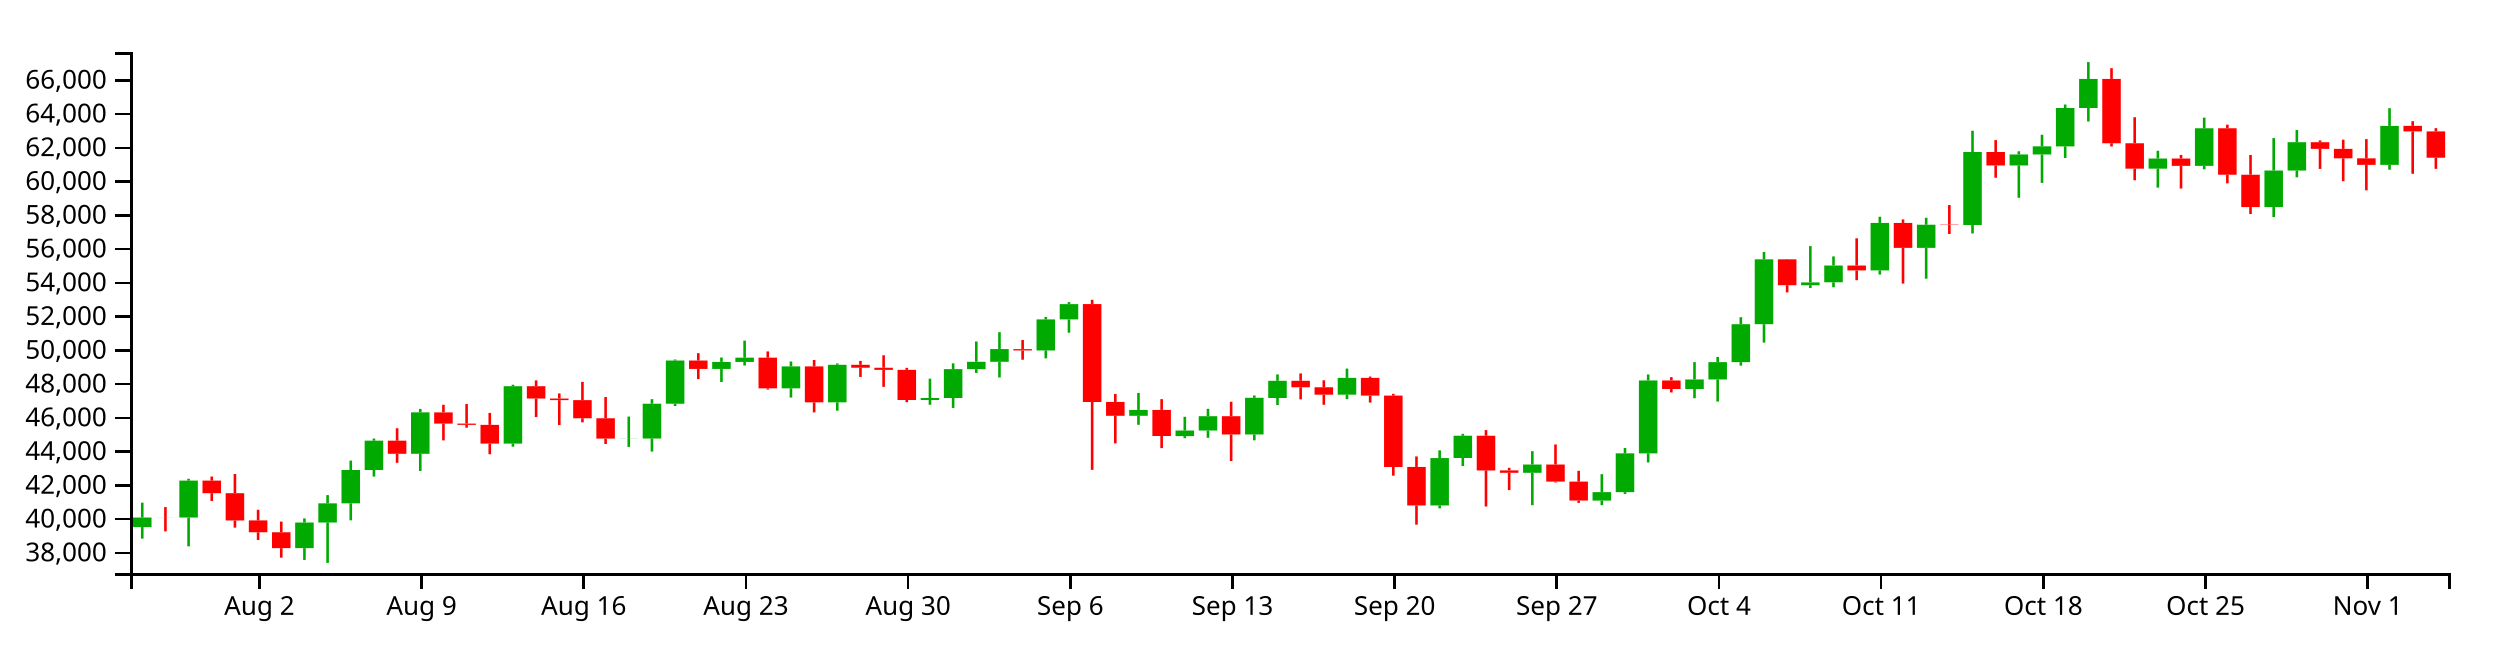
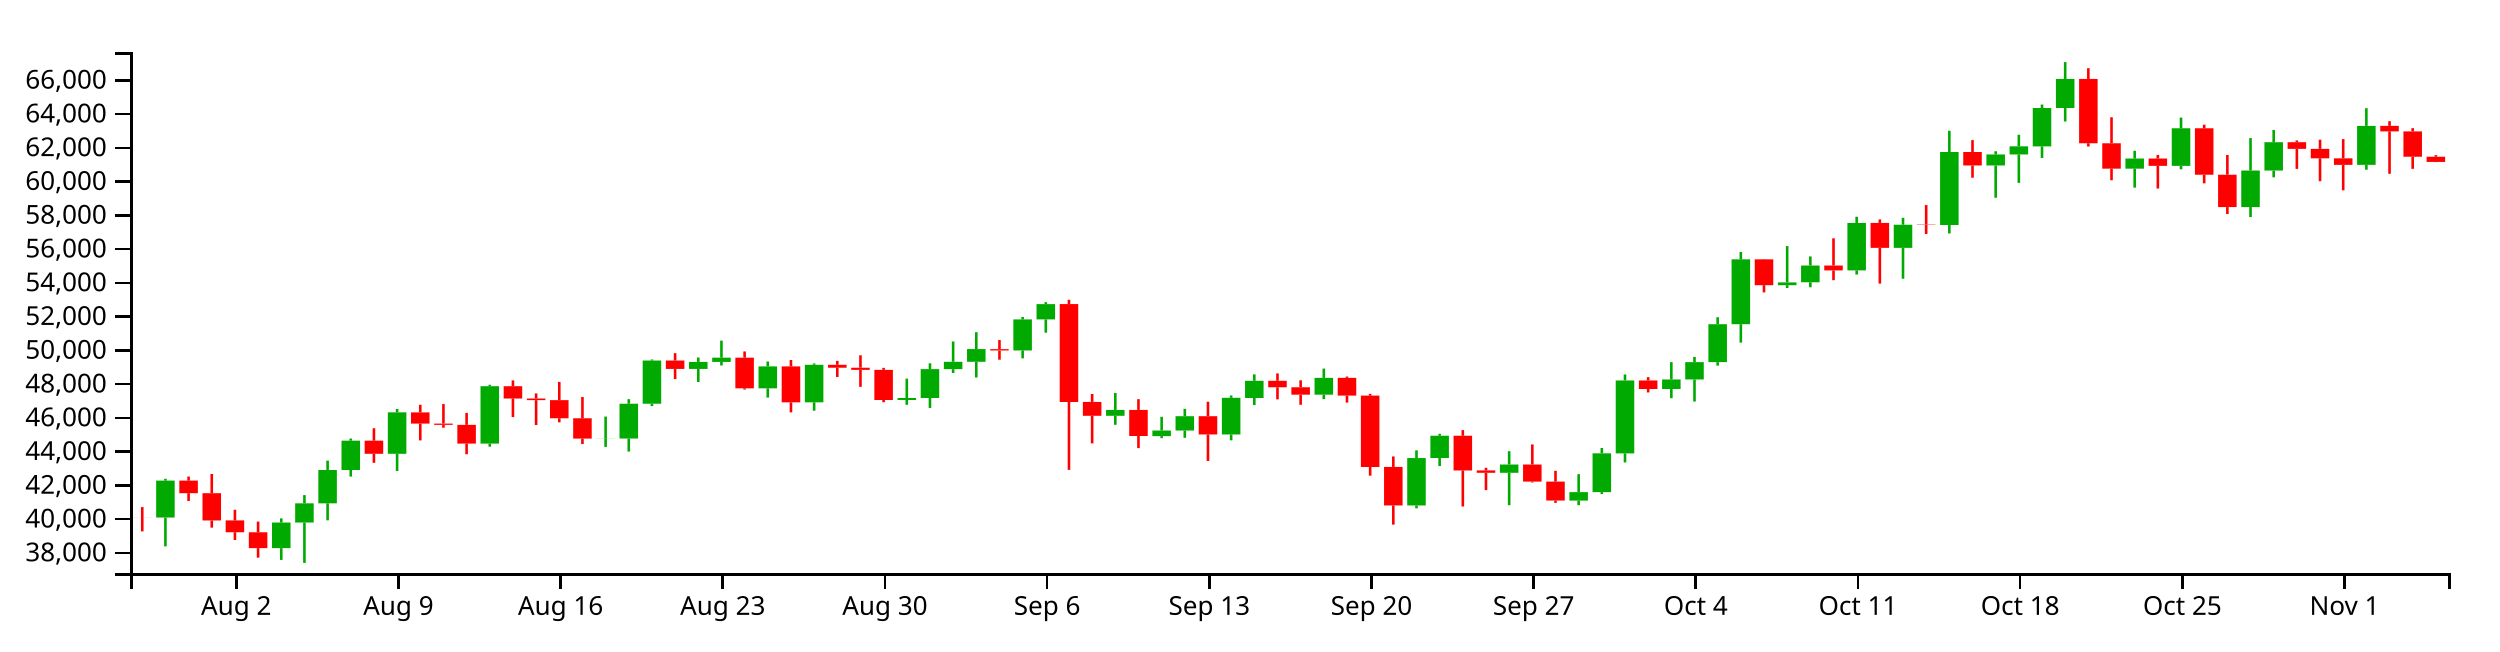
<svg xmlns="http://www.w3.org/2000/svg" version="1.1" width="960" height="250">
  <g transform="translate(50,20)">
    <style>.axis path,.axis line{fill:none;stroke:#000;shape-rendering:crispEdges;}path.candle{stroke:#000000;}path.candle.body{stroke-width:0;}path.candle.up{fill:#00AA00;stroke:#00AA00;}path.candle.down{fill:#FF0000;stroke:#FF0000;}</style>
    <g class="candlestick">
      <g class="data">
-         <path class="candle body up" d="M 1.068 182.386 l 7.117 0 L 8.185 178.737 l -7.117 0 L 1.068 182.386 M 18.86 178.744 l 7.117 0 L 25.978 164.562 l -7.117 0 L 18.86 178.744 M 63.343 190.486 l 7.117 0 L 70.46 180.658 l -7.117 0 L 63.343 190.486 M 72.239 180.658 l 7.117 0 L 79.356 173.273 l -7.117 0 L 72.239 180.658 M 81.136 173.273 l 7.117 0 L 88.253 160.475 l -7.117 0 L 81.136 173.273 M 90.032 160.475 l 7.117 0 L 97.149 149.224 l -7.117 0 L 90.032 160.475 M 107.825 154.268 l 7.117 0 L 114.942 138.329 l -7.117 0 L 107.825 154.268 M 143.411 150.342 l 7.117 0 L 150.528 128.303 l -7.117 0 L 143.411 150.342 M 187.893 148.424 l 7.117 0 L 195.01 148.364 l -7.117 0 L 187.893 148.424 M 196.789 148.402 l 7.117 0 L 203.906 135.041 l -7.117 0 L 196.789 148.402 M 205.686 135.041 l 7.117 0 L 212.803 118.434 l -7.117 0 L 205.686 135.041 M 223.479 121.679 l 7.117 0 L 230.596 118.974 l -7.117 0 L 223.479 121.679 M 232.375 118.974 l 7.117 0 L 239.492 117.356 l -7.117 0 L 232.375 118.974 M 250.168 129.12 l 7.117 0 L 257.285 120.698 l -7.117 0 L 250.168 129.12 M 267.961 134.501 l 7.117 0 L 275.078 120.072 l -7.117 0 L 267.961 134.501 M 303.547 133.6 l 7.117 0 L 310.664 132.835 l -7.117 0 L 303.547 133.6 M 312.443 132.835 l 7.117 0 L 319.56 121.753 l -7.117 0 L 312.443 132.835 M 321.339 121.753 l 7.117 0 L 328.457 118.926 l -7.117 0 L 321.339 121.753 M 330.236 118.926 l 7.117 0 L 337.353 114.048 l -7.117 0 L 330.236 118.926 M 348.029 114.577 l 7.117 0 L 355.146 102.654 l -7.117 0 L 348.029 114.577 M 356.925 102.654 l 7.117 0 L 364.042 96.775 l -7.117 0 L 356.925 102.654 M 383.615 139.658 l 7.117 0 L 390.732 137.41 l -7.117 0 L 383.615 139.658 M 401.407 147.476 l 7.117 0 L 408.525 145.327 l -7.117 0 L 401.407 147.476 M 410.304 145.327 l 7.117 0 L 417.421 139.808 l -7.117 0 L 410.304 145.327 M 428.097 146.838 l 7.117 0 L 435.214 132.766 l -7.117 0 L 428.097 146.838 M 436.993 132.82 l 7.117 0 L 444.11 126.22 l -7.117 0 L 436.993 132.82 M 463.683 131.545 l 7.117 0 L 470.8 125.109 l -7.117 0 L 463.683 131.545 M 499.268 174.106 l 7.117 0 L 506.385 155.894 l -7.117 0 L 499.268 174.106 M 508.165 155.876 l 7.117 0 L 515.282 147.327 l -7.117 0 L 508.165 155.876 M 534.854 161.553 l 7.117 0 L 541.971 158.375 l -7.117 0 L 534.854 161.553 M 561.543 172.22 l 7.117 0 L 568.661 168.983 l -7.117 0 L 561.543 172.22 M 570.44 168.983 l 7.117 0 L 577.557 154.076 l -7.117 0 L 570.44 168.983 M 579.336 154.102 l 7.117 0 L 586.453 126.089 l -7.117 0 L 579.336 154.102 M 597.129 129.374 l 7.117 0 L 604.246 125.71 l -7.117 0 L 597.129 129.374 M 606.026 125.71 l 7.117 0 L 613.143 119.067 l -7.117 0 L 606.026 125.71 M 614.922 119.067 l 7.117 0 L 622.039 104.501 l -7.117 0 L 614.922 119.067 M 623.818 104.501 l 7.117 0 L 630.936 79.59 l -7.117 0 L 623.818 104.501 M 641.611 89.506 l 7.117 0 L 648.729 88.429 l -7.117 0 L 641.611 89.506 M 650.508 88.401 l 7.117 0 L 657.625 81.958 l -7.117 0 L 650.508 88.401 M 668.301 83.842 l 7.117 0 L 675.418 65.612 l -7.117 0 L 668.301 83.842 M 686.094 75.17 l 7.117 0 L 693.211 66.289 l -7.117 0 L 686.094 75.17 M 703.886 66.412 l 7.117 0 L 711.004 38.38 l -7.117 0 L 703.886 66.412 M 721.679 43.546 l 7.117 0 L 728.796 39.314 l -7.117 0 L 721.679 43.546 M 730.576 39.314 l 7.117 0 L 737.693 36.193 l -7.117 0 L 730.576 39.314 M 739.472 36.221 l 7.117 0 L 746.589 21.474 l -7.117 0 L 739.472 36.221 M 748.369 21.474 l 7.117 0 L 755.486 10.319 l -7.117 0 L 748.369 21.474 M 775.058 44.76 l 7.117 0 L 782.175 40.88 l -7.117 0 L 775.058 44.76 M 792.851 43.697 l 7.117 0 L 799.968 29.264 l -7.117 0 L 792.851 43.697 M 819.54 59.505 l 7.117 0 L 826.657 45.488 l -7.117 0 L 819.54 59.505 M 828.437 45.488 l 7.117 0 L 835.554 34.612 l -7.117 0 L 828.437 45.488 M 864.022 43.315 l 7.117 0 L 871.14 28.349 l -7.117 0 L 864.022 43.315" />
-         <path class="candle body down" d="M 9.964 178.737 l 7.117 0 L 17.081 178.757 l -7.117 0 L 9.964 178.737 M 27.757 164.562 l 7.117 0 L 34.874 169.388 l -7.117 0 L 27.757 164.562 M 36.653 169.388 l 7.117 0 L 43.77 179.866 l -7.117 0 L 36.653 169.388 M 45.55 179.835 l 7.117 0 L 52.667 184.388 l -7.117 0 L 45.55 179.835 M 54.446 184.394 l 7.117 0 L 61.563 190.486 l -7.117 0 L 54.446 184.394 M 98.928 149.224 l 7.117 0 L 106.046 154.268 l -7.117 0 L 98.928 149.224 M 116.721 138.358 l 7.117 0 L 123.838 142.661 l -7.117 0 L 116.721 138.358 M 125.618 142.661 l 7.117 0 L 132.735 143.141 l -7.117 0 L 125.618 142.661 M 134.514 143.143 l 7.117 0 L 141.631 150.349 l -7.117 0 L 134.514 143.143 M 152.307 128.303 l 7.117 0 L 159.424 133.045 l -7.117 0 L 152.307 128.303 M 161.204 133.045 l 7.117 0 L 168.321 133.659 l -7.117 0 L 161.204 133.045 M 170.1 133.659 l 7.117 0 L 177.217 140.611 l -7.117 0 L 170.1 133.659 M 178.996 140.611 l 7.117 0 L 186.114 148.424 l -7.117 0 L 178.996 140.611 M 214.582 118.434 l 7.117 0 L 221.699 121.679 l -7.117 0 L 214.582 118.434 M 241.271 117.356 l 7.117 0 L 248.389 129.12 l -7.117 0 L 241.271 117.356 M 259.064 120.698 l 7.117 0 L 266.182 134.501 l -7.117 0 L 259.064 120.698 M 276.857 120.072 l 7.117 0 L 283.974 121.203 l -7.117 0 L 276.857 120.072 M 285.754 121.203 l 7.117 0 L 292.871 122.03 l -7.117 0 L 285.754 121.203 M 294.65 122.03 l 7.117 0 L 301.767 133.6 l -7.117 0 L 294.65 122.03 M 339.132 114.056 l 7.117 0 L 346.25 114.589 l -7.117 0 L 339.132 114.056 M 365.822 96.76 l 7.117 0 L 372.939 134.372 l -7.117 0 L 365.822 96.76 M 374.718 134.341 l 7.117 0 L 381.835 139.658 l -7.117 0 L 374.718 134.341 M 392.511 137.41 l 7.117 0 L 399.628 147.42 l -7.117 0 L 392.511 137.41 M 419.2 139.808 l 7.117 0 L 426.317 146.838 l -7.117 0 L 419.2 139.808 M 445.89 126.22 l 7.117 0 L 453.007 128.706 l -7.117 0 L 445.89 126.22 M 454.786 128.706 l 7.117 0 L 461.903 131.545 l -7.117 0 L 454.786 128.706 M 472.579 125.109 l 7.117 0 L 479.696 131.922 l -7.117 0 L 472.579 125.109 M 481.475 131.922 l 7.117 0 L 488.593 159.316 l -7.117 0 L 481.475 131.922 M 490.372 159.31 l 7.117 0 L 497.489 174.104 l -7.117 0 L 490.372 159.31 M 517.061 147.327 l 7.117 0 L 524.178 160.646 l -7.117 0 L 517.061 147.327 M 525.958 160.645 l 7.117 0 L 533.075 161.553 l -7.117 0 L 525.958 160.645 M 543.75 158.375 l 7.117 0 L 550.868 164.945 l -7.117 0 L 543.75 158.375 M 552.647 164.945 l 7.117 0 L 559.764 172.21 l -7.117 0 L 552.647 164.945 M 588.233 126.089 l 7.117 0 L 595.35 129.374 l -7.117 0 L 588.233 126.089 M 632.715 79.59 l 7.117 0 L 639.832 89.506 l -7.117 0 L 632.715 79.59 M 659.404 81.958 l 7.117 0 L 666.521 83.842 l -7.117 0 L 659.404 81.958 M 677.197 65.612 l 7.117 0 L 684.314 75.17 l -7.117 0 L 677.197 65.612 M 694.99 66.264 l 7.117 0 L 702.107 66.412 l -7.117 0 L 694.99 66.264 M 712.783 38.38 l 7.117 0 L 719.9 43.546 l -7.117 0 L 712.783 38.38 M 757.265 10.319 l 7.117 0 L 764.382 35.005 l -7.117 0 L 757.265 10.319 M 766.162 35.005 l 7.117 0 L 773.279 44.76 l -7.117 0 L 766.162 35.005 M 783.954 40.88 l 7.117 0 L 791.072 43.697 l -7.117 0 L 783.954 40.88 M 801.747 29.264 l 7.117 0 L 808.864 47.09 l -7.117 0 L 801.747 29.264 M 810.644 47.09 l 7.117 0 L 817.761 59.505 l -7.117 0 L 810.644 47.09 M 837.333 34.612 l 7.117 0 L 844.45 37.17 l -7.117 0 L 837.333 34.612 M 846.23 37.17 l 7.117 0 L 853.347 40.796 l -7.117 0 L 846.23 37.17 M 855.126 40.796 l 7.117 0 L 862.243 43.315 l -7.117 0 L 855.126 40.796 M 872.919 28.345 l 7.117 0 L 880.036 30.446 l -7.117 0 L 872.919 28.345 M 881.815 30.446 l 7.117 0 L 888.932 40.564 l -7.117 0 L 881.815 30.446" />
+         <path class="candle body up" d="M 9.964 178.744 l 7.117 0 L 17.081 164.562 l -7.117 0 L 9.964 178.744 M 54.446 190.486 l 7.117 0 L 61.563 180.658 l -7.117 0 L 54.446 190.486 M 63.343 180.658 l 7.117 0 L 70.46 173.273 l -7.117 0 L 63.343 180.658 M 72.239 173.273 l 7.117 0 L 79.356 160.475 l -7.117 0 L 72.239 173.273 M 81.136 160.475 l 7.117 0 L 88.253 149.224 l -7.117 0 L 81.136 160.475 M 98.928 154.268 l 7.117 0 L 106.046 138.329 l -7.117 0 L 98.928 154.268 M 134.514 150.342 l 7.117 0 L 141.631 128.303 l -7.117 0 L 134.514 150.342 M 178.996 148.424 l 7.117 0 L 186.114 148.364 l -7.117 0 L 178.996 148.424 M 187.893 148.402 l 7.117 0 L 195.01 135.041 l -7.117 0 L 187.893 148.402 M 196.789 135.041 l 7.117 0 L 203.906 118.434 l -7.117 0 L 196.789 135.041 M 214.582 121.679 l 7.117 0 L 221.699 118.974 l -7.117 0 L 214.582 121.679 M 223.479 118.974 l 7.117 0 L 230.596 117.356 l -7.117 0 L 223.479 118.974 M 241.271 129.12 l 7.117 0 L 248.389 120.698 l -7.117 0 L 241.271 129.12 M 259.064 134.501 l 7.117 0 L 266.182 120.072 l -7.117 0 L 259.064 134.501 M 294.65 133.6 l 7.117 0 L 301.767 132.835 l -7.117 0 L 294.65 133.6 M 303.547 132.835 l 7.117 0 L 310.664 121.753 l -7.117 0 L 303.547 132.835 M 312.443 121.753 l 7.117 0 L 319.56 118.926 l -7.117 0 L 312.443 121.753 M 321.339 118.926 l 7.117 0 L 328.457 114.048 l -7.117 0 L 321.339 118.926 M 339.132 114.577 l 7.117 0 L 346.25 102.654 l -7.117 0 L 339.132 114.577 M 348.029 102.654 l 7.117 0 L 355.146 96.775 l -7.117 0 L 348.029 102.654 M 374.718 139.658 l 7.117 0 L 381.835 137.41 l -7.117 0 L 374.718 139.658 M 392.511 147.476 l 7.117 0 L 399.628 145.327 l -7.117 0 L 392.511 147.476 M 401.407 145.327 l 7.117 0 L 408.525 139.808 l -7.117 0 L 401.407 145.327 M 419.2 146.838 l 7.117 0 L 426.317 132.766 l -7.117 0 L 419.2 146.838 M 428.097 132.82 l 7.117 0 L 435.214 126.22 l -7.117 0 L 428.097 132.82 M 454.786 131.545 l 7.117 0 L 461.903 125.109 l -7.117 0 L 454.786 131.545 M 490.372 174.106 l 7.117 0 L 497.489 155.894 l -7.117 0 L 490.372 174.106 M 499.268 155.876 l 7.117 0 L 506.385 147.327 l -7.117 0 L 499.268 155.876 M 525.958 161.553 l 7.117 0 L 533.075 158.375 l -7.117 0 L 525.958 161.553 M 552.647 172.22 l 7.117 0 L 559.764 168.983 l -7.117 0 L 552.647 172.22 M 561.543 168.983 l 7.117 0 L 568.661 154.076 l -7.117 0 L 561.543 168.983 M 570.44 154.102 l 7.117 0 L 577.557 126.089 l -7.117 0 L 570.44 154.102 M 588.233 129.374 l 7.117 0 L 595.35 125.71 l -7.117 0 L 588.233 129.374 M 597.129 125.71 l 7.117 0 L 604.246 119.067 l -7.117 0 L 597.129 125.71 M 606.026 119.067 l 7.117 0 L 613.143 104.501 l -7.117 0 L 606.026 119.067 M 614.922 104.501 l 7.117 0 L 622.039 79.59 l -7.117 0 L 614.922 104.501 M 632.715 89.506 l 7.117 0 L 639.832 88.429 l -7.117 0 L 632.715 89.506 M 641.611 88.401 l 7.117 0 L 648.729 81.958 l -7.117 0 L 641.611 88.401 M 659.404 83.842 l 7.117 0 L 666.521 65.612 l -7.117 0 L 659.404 83.842 M 677.197 75.17 l 7.117 0 L 684.314 66.289 l -7.117 0 L 677.197 75.17 M 694.99 66.412 l 7.117 0 L 702.107 38.38 l -7.117 0 L 694.99 66.412 M 712.783 43.546 l 7.117 0 L 719.9 39.314 l -7.117 0 L 712.783 43.546 M 721.679 39.314 l 7.117 0 L 728.796 36.193 l -7.117 0 L 721.679 39.314 M 730.576 36.221 l 7.117 0 L 737.693 21.474 l -7.117 0 L 730.576 36.221 M 739.472 21.474 l 7.117 0 L 746.589 10.319 l -7.117 0 L 739.472 21.474 M 766.162 44.76 l 7.117 0 L 773.279 40.88 l -7.117 0 L 766.162 44.76 M 783.954 43.697 l 7.117 0 L 791.072 29.264 l -7.117 0 L 783.954 43.697 M 810.644 59.505 l 7.117 0 L 817.761 45.488 l -7.117 0 L 810.644 59.505 M 819.54 45.488 l 7.117 0 L 826.657 34.612 l -7.117 0 L 819.54 45.488 M 855.126 43.315 l 7.117 0 L 862.243 28.349 l -7.117 0 L 855.126 43.315" />
+         <path class="candle body down" d="M 1.068 178.737 l 7.117 0 L 8.185 178.757 l -7.117 0 L 1.068 178.737 M 18.86 164.562 l 7.117 0 L 25.978 169.388 l -7.117 0 L 18.86 164.562 M 27.757 169.388 l 7.117 0 L 34.874 179.866 l -7.117 0 L 27.757 169.388 M 36.653 179.835 l 7.117 0 L 43.77 184.388 l -7.117 0 L 36.653 179.835 M 45.55 184.394 l 7.117 0 L 52.667 190.486 l -7.117 0 L 45.55 184.394 M 90.032 149.224 l 7.117 0 L 97.149 154.268 l -7.117 0 L 90.032 149.224 M 107.825 138.358 l 7.117 0 L 114.942 142.661 l -7.117 0 L 107.825 138.358 M 116.721 142.661 l 7.117 0 L 123.838 143.141 l -7.117 0 L 116.721 142.661 M 125.618 143.143 l 7.117 0 L 132.735 150.349 l -7.117 0 L 125.618 143.143 M 143.411 128.303 l 7.117 0 L 150.528 133.045 l -7.117 0 L 143.411 128.303 M 152.307 133.045 l 7.117 0 L 159.424 133.659 l -7.117 0 L 152.307 133.045 M 161.204 133.659 l 7.117 0 L 168.321 140.611 l -7.117 0 L 161.204 133.659 M 170.1 140.611 l 7.117 0 L 177.217 148.424 l -7.117 0 L 170.1 140.611 M 205.686 118.434 l 7.117 0 L 212.803 121.679 l -7.117 0 L 205.686 118.434 M 232.375 117.356 l 7.117 0 L 239.492 129.12 l -7.117 0 L 232.375 117.356 M 250.168 120.698 l 7.117 0 L 257.285 134.501 l -7.117 0 L 250.168 120.698 M 267.961 120.072 l 7.117 0 L 275.078 121.203 l -7.117 0 L 267.961 120.072 M 276.857 121.203 l 7.117 0 L 283.974 122.03 l -7.117 0 L 276.857 121.203 M 285.754 122.03 l 7.117 0 L 292.871 133.6 l -7.117 0 L 285.754 122.03 M 330.236 114.056 l 7.117 0 L 337.353 114.589 l -7.117 0 L 330.236 114.056 M 356.925 96.76 l 7.117 0 L 364.042 134.372 l -7.117 0 L 356.925 96.76 M 365.822 134.341 l 7.117 0 L 372.939 139.658 l -7.117 0 L 365.822 134.341 M 383.615 137.41 l 7.117 0 L 390.732 147.42 l -7.117 0 L 383.615 137.41 M 410.304 139.808 l 7.117 0 L 417.421 146.838 l -7.117 0 L 410.304 139.808 M 436.993 126.22 l 7.117 0 L 444.11 128.706 l -7.117 0 L 436.993 126.22 M 445.89 128.706 l 7.117 0 L 453.007 131.545 l -7.117 0 L 445.89 128.706 M 463.683 125.109 l 7.117 0 L 470.8 131.922 l -7.117 0 L 463.683 125.109 M 472.579 131.922 l 7.117 0 L 479.696 159.316 l -7.117 0 L 472.579 131.922 M 481.475 159.31 l 7.117 0 L 488.593 174.104 l -7.117 0 L 481.475 159.31 M 508.165 147.327 l 7.117 0 L 515.282 160.646 l -7.117 0 L 508.165 147.327 M 517.061 160.645 l 7.117 0 L 524.178 161.553 l -7.117 0 L 517.061 160.645 M 534.854 158.375 l 7.117 0 L 541.971 164.945 l -7.117 0 L 534.854 158.375 M 543.75 164.945 l 7.117 0 L 550.868 172.21 l -7.117 0 L 543.75 164.945 M 579.336 126.089 l 7.117 0 L 586.453 129.374 l -7.117 0 L 579.336 126.089 M 623.818 79.59 l 7.117 0 L 630.936 89.506 l -7.117 0 L 623.818 79.59 M 650.508 81.958 l 7.117 0 L 657.625 83.842 l -7.117 0 L 650.508 81.958 M 668.301 65.612 l 7.117 0 L 675.418 75.17 l -7.117 0 L 668.301 65.612 M 686.094 66.264 l 7.117 0 L 693.211 66.412 l -7.117 0 L 686.094 66.264 M 703.886 38.38 l 7.117 0 L 711.004 43.546 l -7.117 0 L 703.886 38.38 M 748.369 10.319 l 7.117 0 L 755.486 35.005 l -7.117 0 L 748.369 10.319 M 757.265 35.005 l 7.117 0 L 764.382 44.76 l -7.117 0 L 757.265 35.005 M 775.058 40.88 l 7.117 0 L 782.175 43.697 l -7.117 0 L 775.058 40.88 M 792.851 29.264 l 7.117 0 L 799.968 47.09 l -7.117 0 L 792.851 29.264 M 801.747 47.09 l 7.117 0 L 808.864 59.505 l -7.117 0 L 801.747 47.09 M 828.437 34.612 l 7.117 0 L 835.554 37.17 l -7.117 0 L 828.437 34.612 M 837.333 37.17 l 7.117 0 L 844.45 40.796 l -7.117 0 L 837.333 37.17 M 846.23 40.796 l 7.117 0 L 853.347 43.315 l -7.117 0 L 846.23 40.796 M 864.022 28.345 l 7.117 0 L 871.14 30.446 l -7.117 0 L 864.022 28.345 M 872.919 30.446 l 7.117 0 L 880.036 40.179 l -7.117 0 L 872.919 30.446 M 881.815 40.179 l 7.117 0 L 888.932 42.193 l -7.117 0 L 881.815 40.179" />
        <path class="candle body equal" />
-         <path class="candle wick up" d="M 4.626 173.03 L 4.626 178.737 M 4.626 182.386 L 4.626 186.824 M 22.419 163.847 L 22.419 164.562 M 22.419 178.744 L 22.419 189.798 M 66.901 179.061 L 66.901 180.658 M 66.901 190.486 L 66.901 195.014 M 75.798 170.113 L 75.798 173.273 M 75.798 180.658 L 75.798 196.154 M 84.694 156.874 L 84.694 160.475 M 84.694 173.273 L 84.694 179.811 M 93.591 148.398 L 93.591 149.224 M 93.591 160.475 L 93.591 163.006 M 111.383 137.027 L 111.383 138.329 M 111.383 154.268 L 111.383 160.85 M 146.969 127.746 L 146.969 128.303 M 146.969 150.342 L 146.969 151.526 M 191.451 139.971 L 191.451 148.364 M 191.451 148.424 L 191.451 151.618 M 200.348 133.275 L 200.348 135.041 M 200.348 148.402 L 200.348 153.404 M 209.244 118.042 L 209.244 118.434 M 209.244 135.041 L 209.244 135.933 M 227.037 117.284 L 227.037 118.974 M 227.037 121.679 L 227.037 126.683 M 235.934 110.802 L 235.934 117.356 M 235.934 118.974 L 235.934 120.337 M 253.727 118.812 L 253.727 120.698 M 253.727 129.12 L 253.727 132.67 M 271.519 119.553 L 271.519 120.072 M 271.519 134.501 L 271.519 137.715 M 307.105 125.412 L 307.105 132.835 M 307.105 133.6 L 307.105 135.434 M 316.002 119.514 L 316.002 121.753 M 316.002 132.835 L 316.002 136.652 M 324.898 111.125 L 324.898 118.926 M 324.898 121.753 L 324.898 123.221 M 333.794 107.56 L 333.794 114.048 M 333.794 118.926 L 333.794 124.953 M 351.587 101.727 L 351.587 102.654 M 351.587 114.577 L 351.587 117.608 M 360.484 96.022 L 360.484 96.775 M 360.484 102.654 L 360.484 107.759 M 387.173 130.896 L 387.173 137.41 M 387.173 139.658 L 387.173 143.127 M 404.966 140.049 L 404.966 145.327 M 404.966 147.476 L 404.966 148.254 M 413.862 136.989 L 413.862 139.808 M 413.862 145.327 L 413.862 148.125 M 431.655 131.868 L 431.655 132.766 M 431.655 146.838 L 431.655 149.082 M 440.552 123.766 L 440.552 126.22 M 440.552 132.82 L 440.552 135.548 M 467.241 121.541 L 467.241 125.109 M 467.241 131.545 L 467.241 133.259 M 502.827 152.932 L 502.827 155.894 M 502.827 174.106 L 502.827 175.199 M 511.723 146.596 L 511.723 147.327 M 511.723 155.876 L 511.723 158.97 M 538.413 153.26 L 538.413 158.375 M 538.413 161.553 L 538.413 174.002 M 565.102 162.075 L 565.102 168.983 M 565.102 172.22 L 565.102 173.977 M 573.998 152.019 L 573.998 154.076 M 573.998 168.983 L 573.998 169.723 M 582.895 123.798 L 582.895 126.089 M 582.895 154.102 L 582.895 157.583 M 600.688 119.046 L 600.688 125.71 M 600.688 129.374 L 600.688 132.919 M 609.584 117.05 L 609.584 119.067 M 609.584 125.71 L 609.584 134.196 M 618.481 101.815 L 618.481 104.501 M 618.481 119.067 L 618.481 120.38 M 627.377 76.77 L 627.377 79.59 M 627.377 104.501 L 627.377 111.564 M 645.17 74.502 L 645.17 88.429 M 645.17 89.506 L 645.17 90.593 M 654.066 78.462 L 654.066 81.958 M 654.066 88.401 L 654.066 90.307 M 671.859 63.229 L 671.859 65.612 M 671.859 83.842 L 671.859 85.424 M 689.652 63.631 L 689.652 66.289 M 689.652 75.17 L 689.652 87.03 M 707.445 30.209 L 707.445 38.38 M 707.445 66.412 L 707.445 69.64 M 725.238 38.082 L 725.238 39.314 M 725.238 43.546 L 725.238 55.943 M 734.134 31.747 L 734.134 36.193 M 734.134 39.314 L 734.134 50.229 M 743.031 20.142 L 743.031 21.474 M 743.031 36.221 L 743.031 40.65 M 751.927 3.846 L 751.927 10.319 M 751.927 21.474 L 751.927 26.654 M 778.617 37.893 L 778.617 40.88 M 778.617 44.76 L 778.617 52.059 M 796.409 25.168 L 796.409 29.264 M 796.409 43.697 L 796.409 45.008 M 823.099 33.022 L 823.099 45.488 M 823.099 59.505 L 823.099 63.352 M 831.995 29.904 L 831.995 34.612 M 831.995 45.488 L 831.995 48.088 M 867.581 21.542 L 867.581 28.349 M 867.581 43.315 L 867.581 45.172" style="stroke-width: 1px;" />
-         <path class="candle wick down" d="M 13.523 174.715 L 13.523 178.737 M 13.523 178.757 L 13.523 184.05 M 31.315 162.996 L 31.315 164.562 M 31.315 169.388 L 31.315 172.381 M 40.212 162.017 L 40.212 169.388 M 40.212 179.866 L 40.212 182.611 M 49.108 175.753 L 49.108 179.835 M 49.108 184.388 L 49.108 187.356 M 58.005 180.29 L 58.005 184.394 M 58.005 190.486 L 58.005 194.149 M 102.487 144.444 L 102.487 149.224 M 102.487 154.268 L 102.487 157.726 M 120.28 135.434 L 120.28 138.358 M 120.28 142.661 L 120.28 149.114 M 129.176 135.152 L 129.176 142.661 M 129.176 143.141 L 129.176 144.242 M 138.073 138.557 L 138.073 143.143 M 138.073 150.349 L 138.073 154.426 M 155.866 126.073 L 155.866 128.303 M 155.866 133.045 L 155.866 140.159 M 164.762 131.076 L 164.762 133.045 M 164.762 133.659 L 164.762 143.212 M 173.659 126.658 L 173.659 133.659 M 173.659 140.611 L 173.659 142.175 M 182.555 132.452 L 182.555 140.611 M 182.555 148.424 L 182.555 150.498 M 218.141 115.617 L 218.141 118.434 M 218.141 121.679 L 218.141 125.568 M 244.83 114.95 L 244.83 117.356 M 244.83 129.12 L 244.83 129.6 M 262.623 118.238 L 262.623 120.698 M 262.623 134.501 L 262.623 138.351 M 280.416 118.587 L 280.416 120.072 M 280.416 121.203 L 280.416 124.758 M 289.312 116.426 L 289.312 121.203 M 289.312 122.03 L 289.312 128.546 M 298.209 121.247 L 298.209 122.03 M 298.209 133.6 L 298.209 134.442 M 342.691 110.57 L 342.691 114.056 M 342.691 114.589 L 342.691 118.126 M 369.38 95.115 L 369.38 96.76 M 369.38 134.372 L 369.38 160.435 M 378.277 131.279 L 378.277 134.341 M 378.277 139.658 L 378.277 150.265 M 396.07 133.275 L 396.07 137.41 M 396.07 147.42 L 396.07 152.078 M 422.759 134.267 L 422.759 139.808 M 422.759 146.838 L 422.759 157.019 M 449.448 123.396 L 449.448 126.22 M 449.448 128.706 L 449.448 133.352 M 458.345 126.035 L 458.345 128.706 M 458.345 131.545 L 458.345 135.437 M 476.138 124.59 L 476.138 125.109 M 476.138 131.922 L 476.138 134.596 M 485.034 131.238 L 485.034 131.922 M 485.034 159.316 L 485.034 162.659 M 493.93 155.276 L 493.93 159.31 M 493.93 174.104 L 493.93 181.457 M 520.62 145.157 L 520.62 147.327 M 520.62 160.646 L 520.62 174.489 M 529.516 159.633 L 529.516 160.645 M 529.516 161.553 L 529.516 168.193 M 547.309 150.667 L 547.309 158.375 M 547.309 164.945 L 547.309 165.264 M 556.206 160.796 L 556.206 164.945 M 556.206 172.21 L 556.206 173.108 M 591.791 124.825 L 591.791 126.089 M 591.791 129.374 L 591.791 130.701 M 636.273 79.478 L 636.273 79.59 M 636.273 89.506 L 636.273 92.282 M 662.963 71.511 L 662.963 81.958 M 662.963 83.842 L 662.963 87.595 M 680.756 64.26 L 680.756 65.612 M 680.756 75.17 L 680.756 88.898 M 698.549 58.733 L 698.549 66.264 M 698.549 66.412 L 698.549 69.847 M 716.341 33.804 L 716.341 38.38 M 716.341 43.546 L 716.341 48.249 M 760.824 6.181 L 760.824 10.319 M 760.824 35.005 L 760.824 36.257 M 769.72 25.027 L 769.72 35.005 M 769.72 44.76 L 769.72 49.221 M 787.513 39.498 L 787.513 40.88 M 787.513 43.697 L 787.513 52.393 M 805.306 27.872 L 805.306 29.264 M 805.306 47.09 L 805.306 50.404 M 814.202 39.524 L 814.202 47.09 M 814.202 59.505 L 814.202 62.185 M 840.892 33.928 L 840.892 34.612 M 840.892 37.17 L 840.892 44.859 M 849.788 33.63 L 849.788 37.17 M 849.788 40.796 L 849.788 49.575 M 858.685 33.419 L 858.685 40.796 M 858.685 43.315 L 858.685 53.078 M 876.477 26.534 L 876.477 28.345 M 876.477 30.446 L 876.477 46.74 M 885.374 29.215 L 885.374 30.446 M 885.374 40.564 L 885.374 44.833" style="stroke-width: 1px;" />
+         <path class="candle wick up" d="M 13.523 163.847 L 13.523 164.562 M 13.523 178.744 L 13.523 189.798 M 58.005 179.061 L 58.005 180.658 M 58.005 190.486 L 58.005 195.014 M 66.901 170.113 L 66.901 173.273 M 66.901 180.658 L 66.901 196.154 M 75.798 156.874 L 75.798 160.475 M 75.798 173.273 L 75.798 179.811 M 84.694 148.398 L 84.694 149.224 M 84.694 160.475 L 84.694 163.006 M 102.487 137.027 L 102.487 138.329 M 102.487 154.268 L 102.487 160.85 M 138.073 127.746 L 138.073 128.303 M 138.073 150.342 L 138.073 151.526 M 182.555 139.971 L 182.555 148.364 M 182.555 148.424 L 182.555 151.618 M 191.451 133.275 L 191.451 135.041 M 191.451 148.402 L 191.451 153.404 M 200.348 118.042 L 200.348 118.434 M 200.348 135.041 L 200.348 135.933 M 218.141 117.284 L 218.141 118.974 M 218.141 121.679 L 218.141 126.683 M 227.037 110.802 L 227.037 117.356 M 227.037 118.974 L 227.037 120.337 M 244.83 118.812 L 244.83 120.698 M 244.83 129.12 L 244.83 132.67 M 262.623 119.553 L 262.623 120.072 M 262.623 134.501 L 262.623 137.715 M 298.209 125.412 L 298.209 132.835 M 298.209 133.6 L 298.209 135.434 M 307.105 119.514 L 307.105 121.753 M 307.105 132.835 L 307.105 136.652 M 316.002 111.125 L 316.002 118.926 M 316.002 121.753 L 316.002 123.221 M 324.898 107.56 L 324.898 114.048 M 324.898 118.926 L 324.898 124.953 M 342.691 101.727 L 342.691 102.654 M 342.691 114.577 L 342.691 117.608 M 351.587 96.022 L 351.587 96.775 M 351.587 102.654 L 351.587 107.759 M 378.277 130.896 L 378.277 137.41 M 378.277 139.658 L 378.277 143.127 M 396.07 140.049 L 396.07 145.327 M 396.07 147.476 L 396.07 148.254 M 404.966 136.989 L 404.966 139.808 M 404.966 145.327 L 404.966 148.125 M 422.759 131.868 L 422.759 132.766 M 422.759 146.838 L 422.759 149.082 M 431.655 123.766 L 431.655 126.22 M 431.655 132.82 L 431.655 135.548 M 458.345 121.541 L 458.345 125.109 M 458.345 131.545 L 458.345 133.259 M 493.93 152.932 L 493.93 155.894 M 493.93 174.106 L 493.93 175.199 M 502.827 146.596 L 502.827 147.327 M 502.827 155.876 L 502.827 158.97 M 529.516 153.26 L 529.516 158.375 M 529.516 161.553 L 529.516 174.002 M 556.206 162.075 L 556.206 168.983 M 556.206 172.22 L 556.206 173.977 M 565.102 152.019 L 565.102 154.076 M 565.102 168.983 L 565.102 169.723 M 573.998 123.798 L 573.998 126.089 M 573.998 154.102 L 573.998 157.583 M 591.791 119.046 L 591.791 125.71 M 591.791 129.374 L 591.791 132.919 M 600.688 117.05 L 600.688 119.067 M 600.688 125.71 L 600.688 134.196 M 609.584 101.815 L 609.584 104.501 M 609.584 119.067 L 609.584 120.38 M 618.481 76.77 L 618.481 79.59 M 618.481 104.501 L 618.481 111.564 M 636.273 74.502 L 636.273 88.429 M 636.273 89.506 L 636.273 90.593 M 645.17 78.462 L 645.17 81.958 M 645.17 88.401 L 645.17 90.307 M 662.963 63.229 L 662.963 65.612 M 662.963 83.842 L 662.963 85.424 M 680.756 63.631 L 680.756 66.289 M 680.756 75.17 L 680.756 87.03 M 698.549 30.209 L 698.549 38.38 M 698.549 66.412 L 698.549 69.64 M 716.341 38.082 L 716.341 39.314 M 716.341 43.546 L 716.341 55.943 M 725.238 31.747 L 725.238 36.193 M 725.238 39.314 L 725.238 50.229 M 734.134 20.142 L 734.134 21.474 M 734.134 36.221 L 734.134 40.65 M 743.031 3.846 L 743.031 10.319 M 743.031 21.474 L 743.031 26.654 M 769.72 37.893 L 769.72 40.88 M 769.72 44.76 L 769.72 52.059 M 787.513 25.168 L 787.513 29.264 M 787.513 43.697 L 787.513 45.008 M 814.202 33.022 L 814.202 45.488 M 814.202 59.505 L 814.202 63.352 M 823.099 29.904 L 823.099 34.612 M 823.099 45.488 L 823.099 48.088 M 858.685 21.542 L 858.685 28.349 M 858.685 43.315 L 858.685 45.172" style="stroke-width: 1px;" />
+         <path class="candle wick down" d="M 4.626 174.715 L 4.626 178.737 M 4.626 178.757 L 4.626 184.05 M 22.419 162.996 L 22.419 164.562 M 22.419 169.388 L 22.419 172.381 M 31.315 162.017 L 31.315 169.388 M 31.315 179.866 L 31.315 182.611 M 40.212 175.753 L 40.212 179.835 M 40.212 184.388 L 40.212 187.356 M 49.108 180.29 L 49.108 184.394 M 49.108 190.486 L 49.108 194.149 M 93.591 144.444 L 93.591 149.224 M 93.591 154.268 L 93.591 157.726 M 111.383 135.434 L 111.383 138.358 M 111.383 142.661 L 111.383 149.114 M 120.28 135.152 L 120.28 142.661 M 120.28 143.141 L 120.28 144.242 M 129.176 138.557 L 129.176 143.143 M 129.176 150.349 L 129.176 154.426 M 146.969 126.073 L 146.969 128.303 M 146.969 133.045 L 146.969 140.159 M 155.866 131.076 L 155.866 133.045 M 155.866 133.659 L 155.866 143.212 M 164.762 126.658 L 164.762 133.659 M 164.762 140.611 L 164.762 142.175 M 173.659 132.452 L 173.659 140.611 M 173.659 148.424 L 173.659 150.498 M 209.244 115.617 L 209.244 118.434 M 209.244 121.679 L 209.244 125.568 M 235.934 114.95 L 235.934 117.356 M 235.934 129.12 L 235.934 129.6 M 253.727 118.238 L 253.727 120.698 M 253.727 134.501 L 253.727 138.351 M 271.519 118.587 L 271.519 120.072 M 271.519 121.203 L 271.519 124.758 M 280.416 116.426 L 280.416 121.203 M 280.416 122.03 L 280.416 128.546 M 289.312 121.247 L 289.312 122.03 M 289.312 133.6 L 289.312 134.442 M 333.794 110.57 L 333.794 114.056 M 333.794 114.589 L 333.794 118.126 M 360.484 95.115 L 360.484 96.76 M 360.484 134.372 L 360.484 160.435 M 369.38 131.279 L 369.38 134.341 M 369.38 139.658 L 369.38 150.265 M 387.173 133.275 L 387.173 137.41 M 387.173 147.42 L 387.173 152.078 M 413.862 134.267 L 413.862 139.808 M 413.862 146.838 L 413.862 157.019 M 440.552 123.396 L 440.552 126.22 M 440.552 128.706 L 440.552 133.352 M 449.448 126.035 L 449.448 128.706 M 449.448 131.545 L 449.448 135.437 M 467.241 124.59 L 467.241 125.109 M 467.241 131.922 L 467.241 134.596 M 476.138 131.238 L 476.138 131.922 M 476.138 159.316 L 476.138 162.659 M 485.034 155.276 L 485.034 159.31 M 485.034 174.104 L 485.034 181.457 M 511.723 145.157 L 511.723 147.327 M 511.723 160.646 L 511.723 174.489 M 520.62 159.633 L 520.62 160.645 M 520.62 161.553 L 520.62 168.193 M 538.413 150.667 L 538.413 158.375 M 538.413 164.945 L 538.413 165.264 M 547.309 160.796 L 547.309 164.945 M 547.309 172.21 L 547.309 173.108 M 582.895 124.825 L 582.895 126.089 M 582.895 129.374 L 582.895 130.701 M 627.377 79.478 L 627.377 79.59 M 627.377 89.506 L 627.377 92.282 M 654.066 71.511 L 654.066 81.958 M 654.066 83.842 L 654.066 87.595 M 671.859 64.26 L 671.859 65.612 M 671.859 75.17 L 671.859 88.898 M 689.652 58.733 L 689.652 66.264 M 689.652 66.412 L 689.652 69.847 M 707.445 33.804 L 707.445 38.38 M 707.445 43.546 L 707.445 48.249 M 751.927 6.181 L 751.927 10.319 M 751.927 35.005 L 751.927 36.257 M 760.824 25.027 L 760.824 35.005 M 760.824 44.76 L 760.824 49.221 M 778.617 39.498 L 778.617 40.88 M 778.617 43.697 L 778.617 52.393 M 796.409 27.872 L 796.409 29.264 M 796.409 47.09 L 796.409 50.404 M 805.306 39.524 L 805.306 47.09 M 805.306 59.505 L 805.306 62.185 M 831.995 33.928 L 831.995 34.612 M 831.995 37.17 L 831.995 44.859 M 840.892 33.63 L 840.892 37.17 M 840.892 40.796 L 840.892 49.575 M 849.788 33.419 L 849.788 40.796 M 849.788 43.315 L 849.788 53.078 M 867.581 26.534 L 867.581 28.345 M 867.581 30.446 L 867.581 46.74 M 876.477 29.215 L 876.477 30.446 M 876.477 40.179 L 876.477 44.833 M 885.374 39.563 L 885.374 40.179 M 885.374 42.193 L 885.374 42.262" style="stroke-width: 1px;" />
        <path class="candle wick equal" style="stroke-width: 1px;" />
      </g>
    </g>
    <g class="x axis" transform="translate(0,200)" fill="none" font-size="10" font-family="sans-serif" text-anchor="middle">
      <path class="domain" stroke="#000" d="M0.5,6V0.5H890.5V6" />
-       <g class="tick" opacity="1" transform="translate(49.10836,0)">
+       <g class="tick" opacity="1" transform="translate(40.21192,0)">
        <line stroke="#000" y2="6" x1="0.5" x2="0.5" />
        <text fill="#000" y="9" x="0.5" dy="0.71em">Aug  2</text>
      </g>
-       <g class="tick" opacity="1" transform="translate(111.3834,0)">
+       <g class="tick" opacity="1" transform="translate(102.487,0)">
        <line stroke="#000" y2="6" x1="0.5" x2="0.5" />
        <text fill="#000" y="9" x="0.5" dy="0.71em">Aug  9</text>
      </g>
-       <g class="tick" opacity="1" transform="translate(173.6585,0)">
+       <g class="tick" opacity="1" transform="translate(164.7621,0)">
        <line stroke="#000" y2="6" x1="0.5" x2="0.5" />
        <text fill="#000" y="9" x="0.5" dy="0.71em">Aug 16</text>
      </g>
-       <g class="tick" opacity="1" transform="translate(235.9336,0)">
+       <g class="tick" opacity="1" transform="translate(227.0372,0)">
        <line stroke="#000" y2="6" x1="0.5" x2="0.5" />
        <text fill="#000" y="9" x="0.5" dy="0.71em">Aug 23</text>
      </g>
-       <g class="tick" opacity="1" transform="translate(298.2087,0)">
+       <g class="tick" opacity="1" transform="translate(289.3123,0)">
        <line stroke="#000" y2="6" x1="0.5" x2="0.5" />
        <text fill="#000" y="9" x="0.5" dy="0.71em">Aug 30</text>
      </g>
-       <g class="tick" opacity="1" transform="translate(360.4838,0)">
+       <g class="tick" opacity="1" transform="translate(351.5874,0)">
        <line stroke="#000" y2="6" x1="0.5" x2="0.5" />
        <text fill="#000" y="9" x="0.5" dy="0.71em">Sep  6</text>
      </g>
-       <g class="tick" opacity="1" transform="translate(422.7589,0)">
+       <g class="tick" opacity="1" transform="translate(413.8625,0)">
        <line stroke="#000" y2="6" x1="0.5" x2="0.5" />
        <text fill="#000" y="9" x="0.5" dy="0.71em">Sep 13</text>
      </g>
-       <g class="tick" opacity="1" transform="translate(485.034,0)">
+       <g class="tick" opacity="1" transform="translate(476.1375,0)">
        <line stroke="#000" y2="6" x1="0.5" x2="0.5" />
        <text fill="#000" y="9" x="0.5" dy="0.71em">Sep 20</text>
      </g>
-       <g class="tick" opacity="1" transform="translate(547.3091,0)">
+       <g class="tick" opacity="1" transform="translate(538.4126,0)">
        <line stroke="#000" y2="6" x1="0.5" x2="0.5" />
        <text fill="#000" y="9" x="0.5" dy="0.71em">Sep 27</text>
      </g>
-       <g class="tick" opacity="1" transform="translate(609.5842,0)">
+       <g class="tick" opacity="1" transform="translate(600.6877,0)">
        <line stroke="#000" y2="6" x1="0.5" x2="0.5" />
        <text fill="#000" y="9" x="0.5" dy="0.71em">Oct  4</text>
      </g>
-       <g class="tick" opacity="1" transform="translate(671.8593,0)">
+       <g class="tick" opacity="1" transform="translate(662.9628,0)">
        <line stroke="#000" y2="6" x1="0.5" x2="0.5" />
        <text fill="#000" y="9" x="0.5" dy="0.71em">Oct 11</text>
      </g>
-       <g class="tick" opacity="1" transform="translate(734.1343,0)">
+       <g class="tick" opacity="1" transform="translate(725.2379,0)">
        <line stroke="#000" y2="6" x1="0.5" x2="0.5" />
        <text fill="#000" y="9" x="0.5" dy="0.71em">Oct 18</text>
      </g>
-       <g class="tick" opacity="1" transform="translate(796.4094,0)">
+       <g class="tick" opacity="1" transform="translate(787.513,0)">
        <line stroke="#000" y2="6" x1="0.5" x2="0.5" />
        <text fill="#000" y="9" x="0.5" dy="0.71em">Oct 25</text>
      </g>
-       <g class="tick" opacity="1" transform="translate(858.6845,0)">
+       <g class="tick" opacity="1" transform="translate(849.7881,0)">
        <line stroke="#000" y2="6" x1="0.5" x2="0.5" />
        <text fill="#000" y="9" x="0.5" dy="0.71em">Nov  1</text>
      </g>
    </g>
    <g class="y axis" fill="none" font-size="10" font-family="sans-serif" text-anchor="end">
      <path class="domain" stroke="#000" d="M-6,200.5H0.5V0.5H-6" />
      <g class="tick" opacity="1" transform="translate(0,191.8283)">
        <line stroke="#000" x2="-6" y1="0.5" y2="0.5" />
        <text fill="#000" x="-9" y="0.5" dy="0.32em">38,000</text>
      </g>
      <g class="tick" opacity="1" transform="translate(0,178.864)">
        <line stroke="#000" x2="-6" y1="0.5" y2="0.5" />
        <text fill="#000" x="-9" y="0.5" dy="0.32em">40,000</text>
      </g>
      <g class="tick" opacity="1" transform="translate(0,165.8997)">
        <line stroke="#000" x2="-6" y1="0.5" y2="0.5" />
        <text fill="#000" x="-9" y="0.5" dy="0.32em">42,000</text>
      </g>
      <g class="tick" opacity="1" transform="translate(0,152.9355)">
        <line stroke="#000" x2="-6" y1="0.5" y2="0.5" />
        <text fill="#000" x="-9" y="0.5" dy="0.32em">44,000</text>
      </g>
      <g class="tick" opacity="1" transform="translate(0,139.9712)">
        <line stroke="#000" x2="-6" y1="0.5" y2="0.5" />
        <text fill="#000" x="-9" y="0.5" dy="0.32em">46,000</text>
      </g>
      <g class="tick" opacity="1" transform="translate(0,127.0069)">
        <line stroke="#000" x2="-6" y1="0.5" y2="0.5" />
        <text fill="#000" x="-9" y="0.5" dy="0.32em">48,000</text>
      </g>
      <g class="tick" opacity="1" transform="translate(0,114.0426)">
        <line stroke="#000" x2="-6" y1="0.5" y2="0.5" />
        <text fill="#000" x="-9" y="0.5" dy="0.32em">50,000</text>
      </g>
      <g class="tick" opacity="1" transform="translate(0,101.0783)">
        <line stroke="#000" x2="-6" y1="0.5" y2="0.5" />
        <text fill="#000" x="-9" y="0.5" dy="0.32em">52,000</text>
      </g>
      <g class="tick" opacity="1" transform="translate(0,88.11402)">
        <line stroke="#000" x2="-6" y1="0.5" y2="0.5" />
        <text fill="#000" x="-9" y="0.5" dy="0.32em">54,000</text>
      </g>
      <g class="tick" opacity="1" transform="translate(0,75.14973)">
        <line stroke="#000" x2="-6" y1="0.5" y2="0.5" />
        <text fill="#000" x="-9" y="0.5" dy="0.32em">56,000</text>
      </g>
      <g class="tick" opacity="1" transform="translate(0,62.18544)">
        <line stroke="#000" x2="-6" y1="0.5" y2="0.5" />
        <text fill="#000" x="-9" y="0.5" dy="0.32em">58,000</text>
      </g>
      <g class="tick" opacity="1" transform="translate(0,49.22116)">
        <line stroke="#000" x2="-6" y1="0.5" y2="0.5" />
        <text fill="#000" x="-9" y="0.5" dy="0.32em">60,000</text>
      </g>
      <g class="tick" opacity="1" transform="translate(0,36.25687)">
        <line stroke="#000" x2="-6" y1="0.5" y2="0.5" />
        <text fill="#000" x="-9" y="0.5" dy="0.32em">62,000</text>
      </g>
      <g class="tick" opacity="1" transform="translate(0,23.29258)">
        <line stroke="#000" x2="-6" y1="0.5" y2="0.5" />
        <text fill="#000" x="-9" y="0.5" dy="0.32em">64,000</text>
      </g>
      <g class="tick" opacity="1" transform="translate(0,10.3283)">
        <line stroke="#000" x2="-6" y1="0.5" y2="0.5" />
        <text fill="#000" x="-9" y="0.5" dy="0.32em">66,000</text>
      </g>
      <text transform="rotate(-90)" y="6" dy=".71em" style="text-anchor: end;">Price ($)</text>
    </g>
  </g>
</svg>
